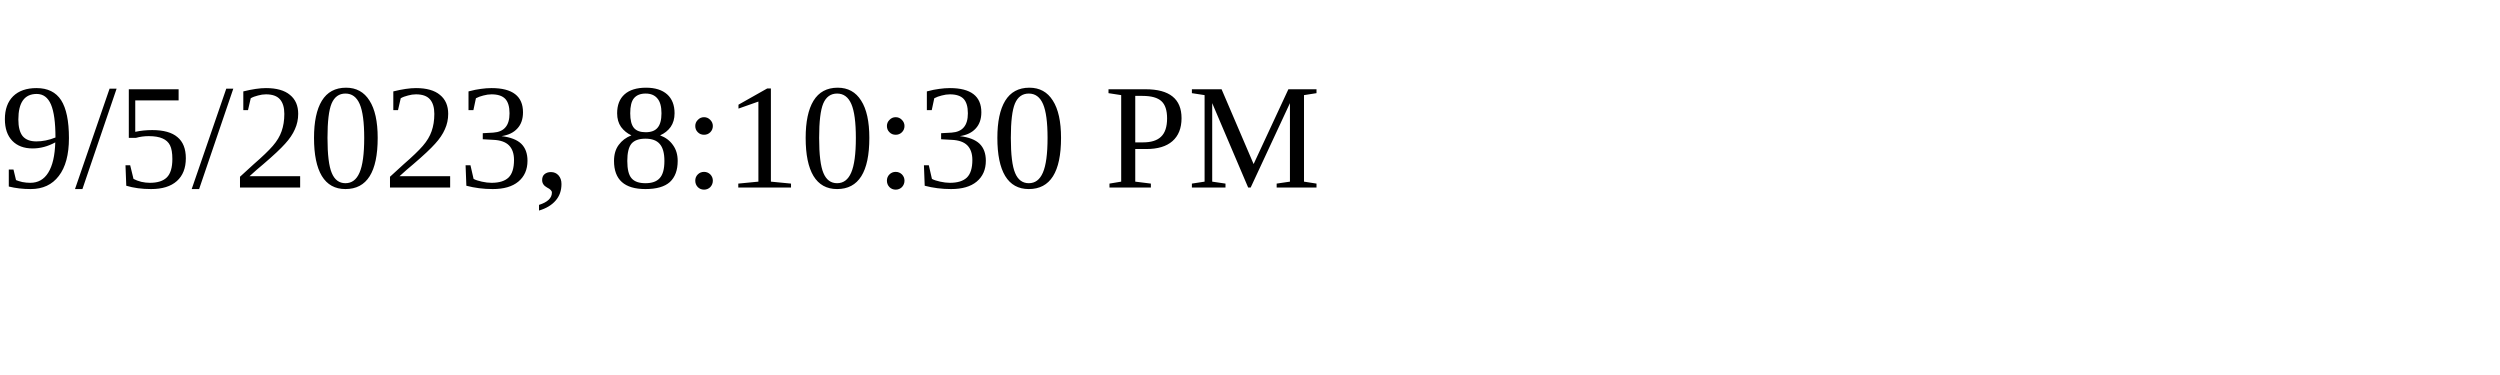
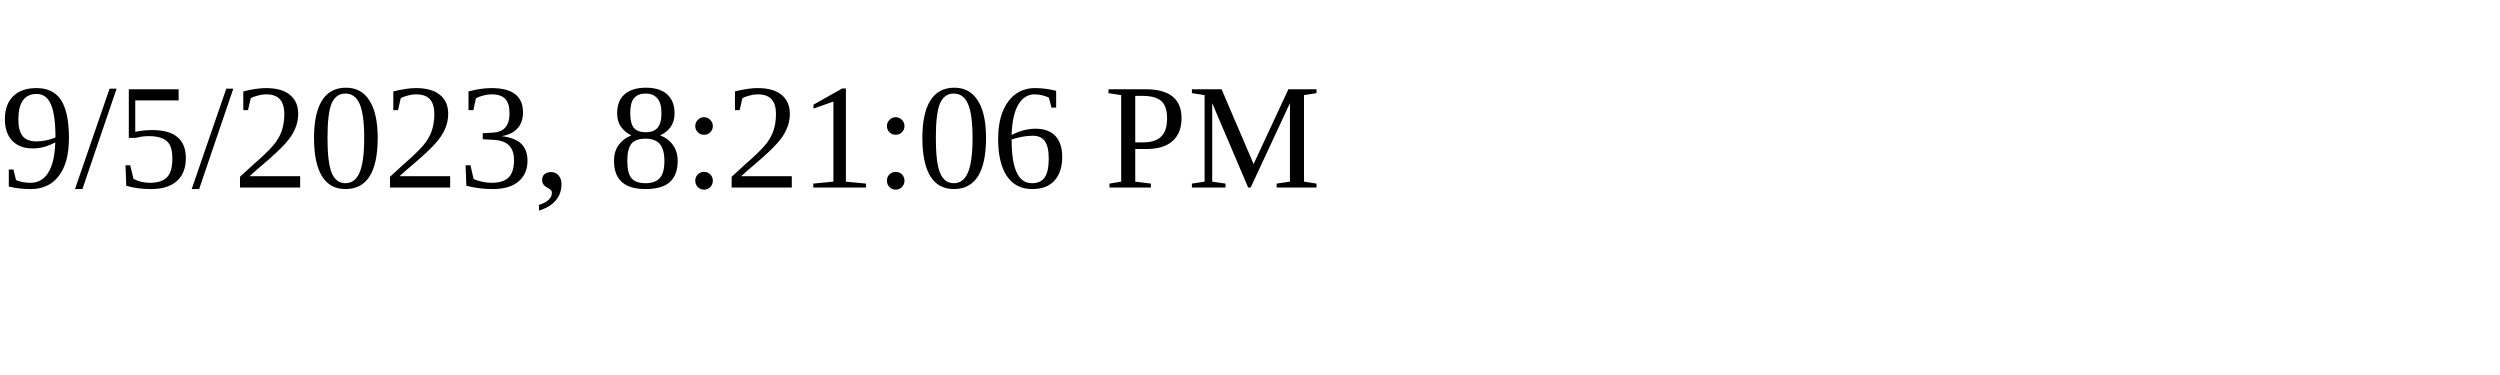
<svg xmlns="http://www.w3.org/2000/svg" height="30" width="200">
-   <text x="0" y="15">9/5/2023, 8:10:30 PM</text>
+   <text x="0" y="15">9/5/2023, 8:21:06 PM</text>
</svg>
